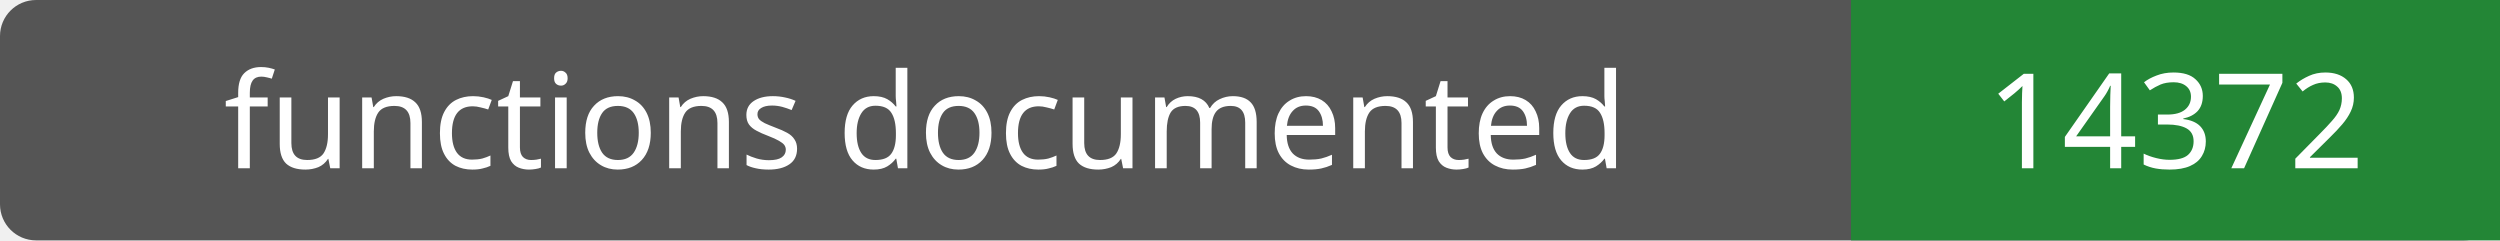
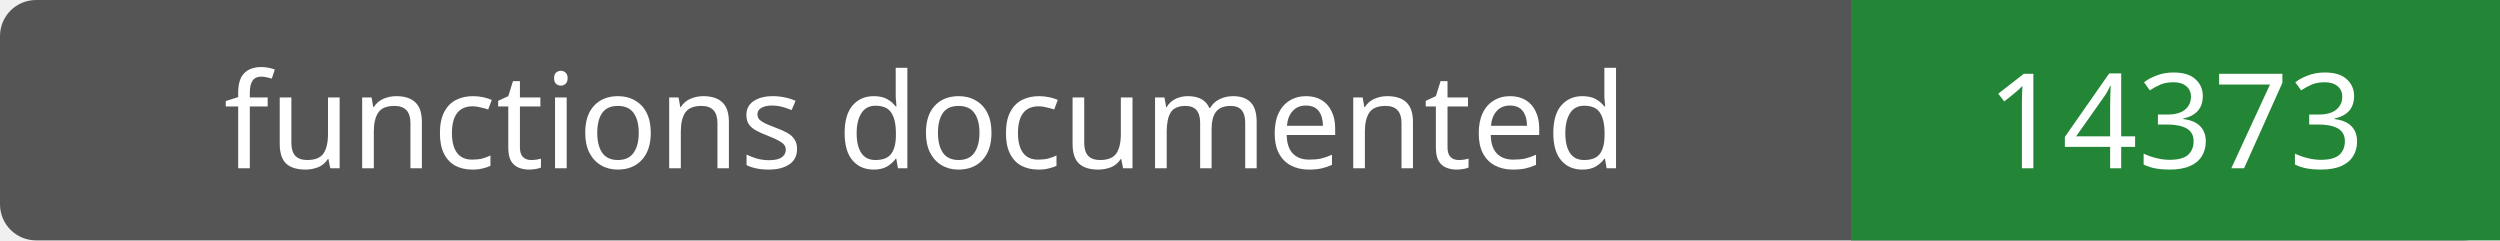
- <svg xmlns="http://www.w3.org/2000/svg" width="208" height="20" role="img" aria-label="functions documented: 14372">
+ <svg xmlns="http://www.w3.org/2000/svg" width="208" height="20" role="img" aria-label="functions documented: 14373">
  <rect width="208" height="20" rx="3" fill="#555" />
  <path fill="#238636" d="M154 0h54v20H154z" />
  <g fill="#fff" text-anchor="middle" font-family="Verdana,sans-serif" font-size="11">
    <text x="77.0" y="14">functions documented</text>
-     <text x="181.0" y="14">14372</text>
+     <text x="181.0" y="14">14373</text>
  </g>
</svg>
